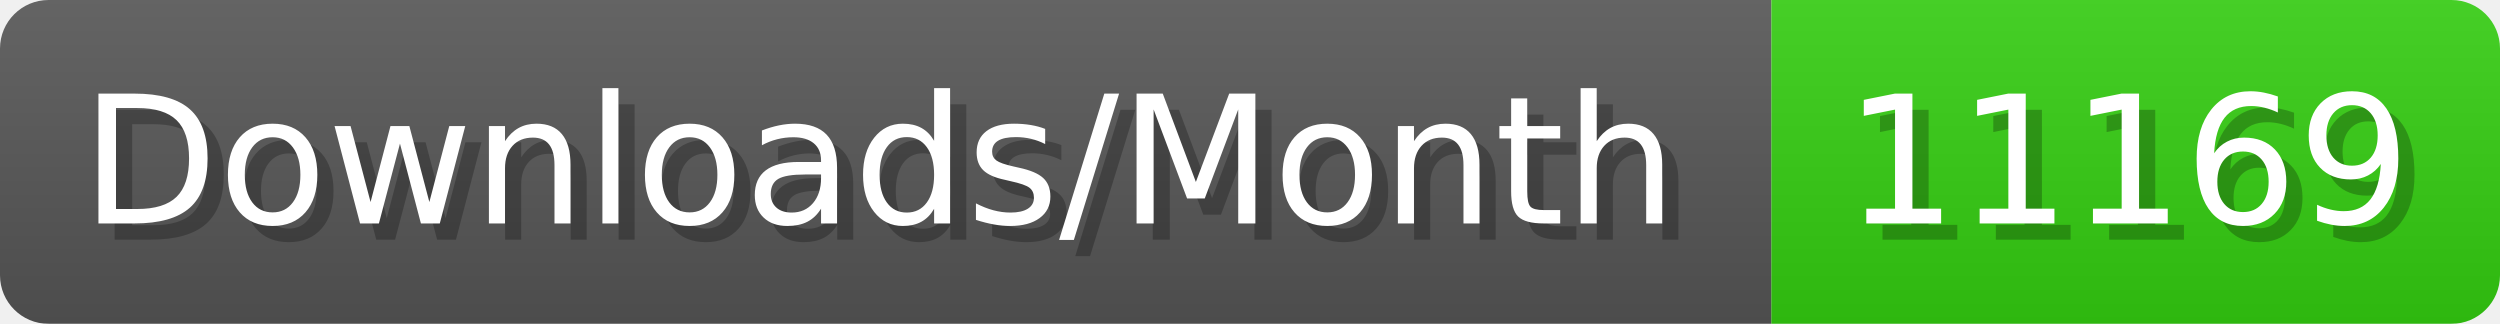
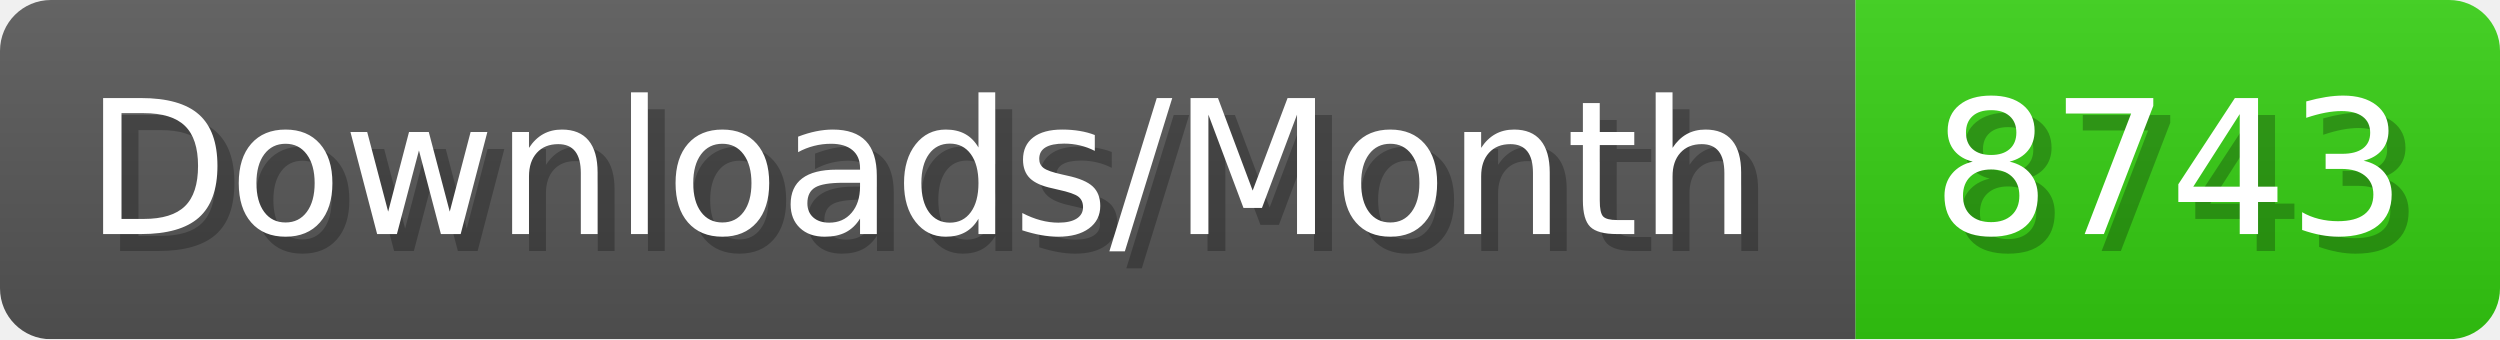
- <svg xmlns="http://www.w3.org/2000/svg" width="154.4" height="20" viewBox="0 0 1544 200" role="img" aria-label="Downloads/Month: 11169">
+ <svg xmlns="http://www.w3.org/2000/svg" width="147.4" height="20" viewBox="0 0 1474 200" role="img" aria-label="Downloads/Month: 8743">
  <linearGradient id="YlXUI" x2="0" y2="100%">
    <stop offset="0" stop-opacity=".1" stop-color="#EEE" />
    <stop offset="1" stop-opacity=".1" />
  </linearGradient>
  <mask id="JHhop">
-     <rect width="1544" height="200" rx="30" fill="#FFF" />
+     <rect width="1474" height="200" rx="30" fill="#FFF" />
  </mask>
  <g mask="url(#JHhop)">
    <rect width="1094" height="200" fill="#555" />
-     <rect width="450" height="200" fill="#3C1" x="1094" />
-     <rect width="1544" height="200" fill="url(#YlXUI)" />
+     <rect width="380" height="200" fill="#3C1" x="1094" />
+     <rect width="1474" height="200" fill="url(#YlXUI)" />
  </g>
  <g aria-hidden="true" fill="#fff" text-anchor="start" font-family="Verdana,DejaVu Sans,sans-serif" font-size="110">
    <text x="60" y="148" textLength="994" fill="#000" opacity="0.25">Downloads/Month</text>
    <text x="50" y="138" textLength="994">Downloads/Month</text>
-     <text x="1149" y="148" textLength="350" fill="#000" opacity="0.25">11169</text>
-     <text x="1139" y="138" textLength="350">11169</text>
+     <text x="1149" y="148" textLength="280" fill="#000" opacity="0.25">8743</text>
+     <text x="1139" y="138" textLength="280">8743</text>
  </g>
</svg>
